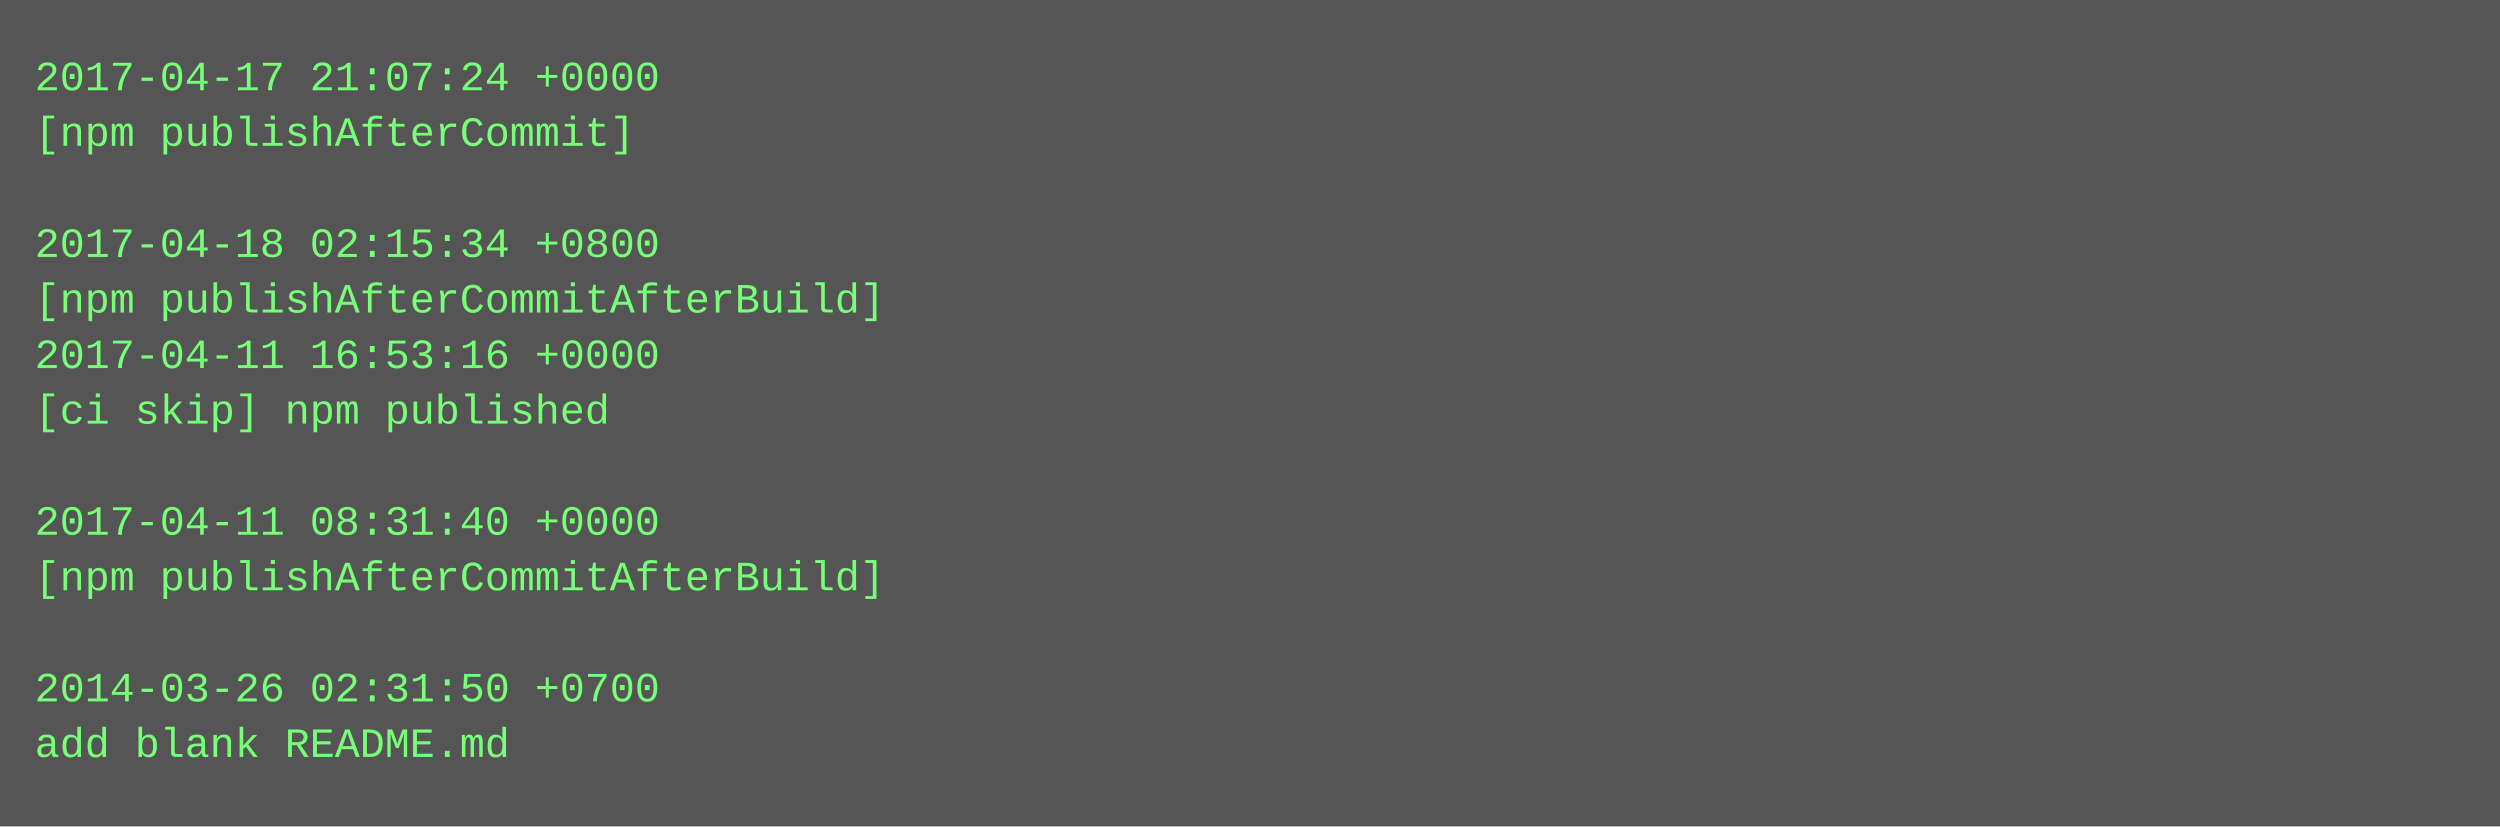
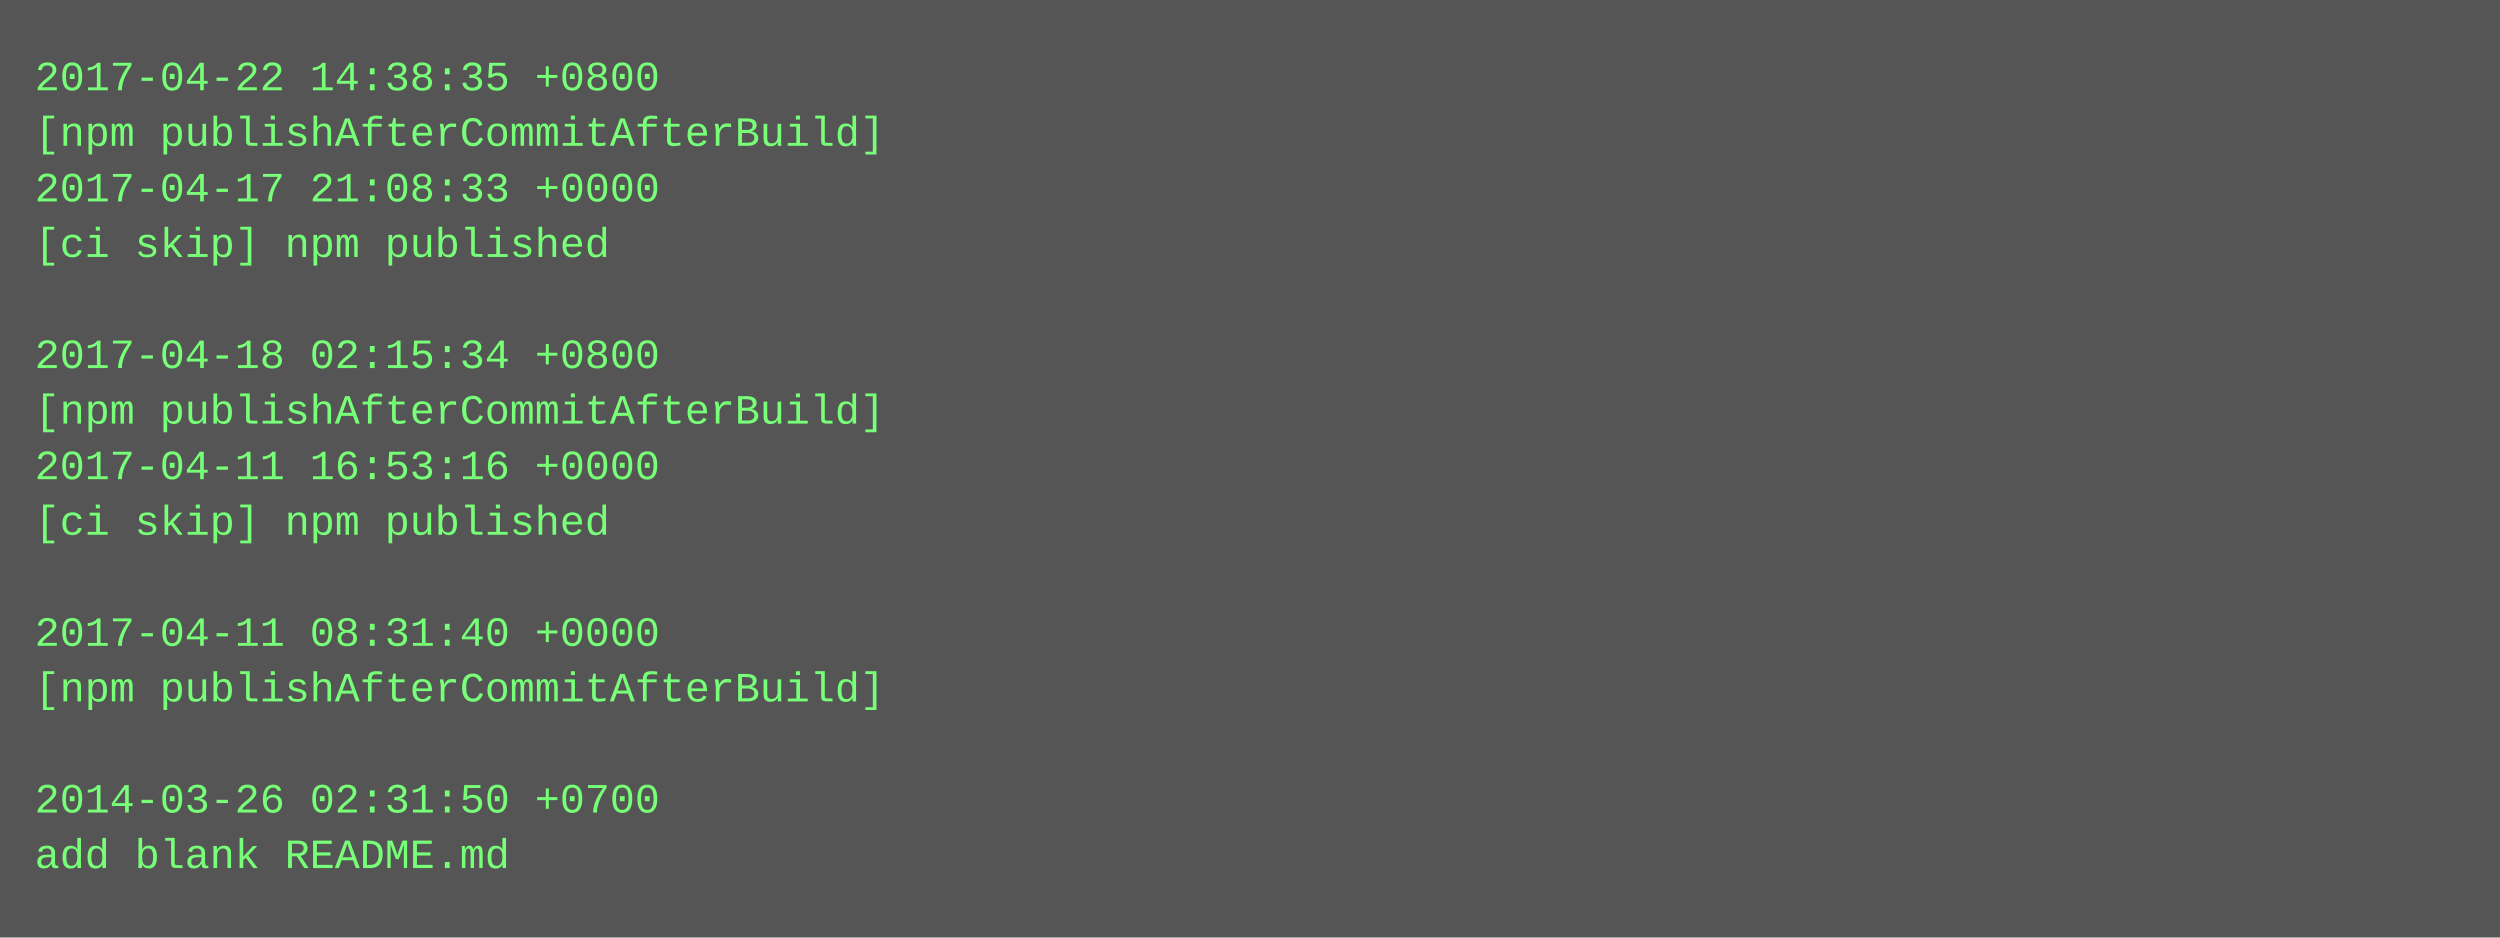
- <svg xmlns="http://www.w3.org/2000/svg" height="238" width="720">
-   <rect height="238" fill="#555" width="720" />
+ <svg xmlns="http://www.w3.org/2000/svg" height="270" width="720">
+   <rect height="270" fill="#555" width="720" />
  <text fill="#7f7" font-family="Courier New" font-size="12" xml:space="preserve">
-     <tspan x="10" y="26">2017-04-17 21:07:24 +0000</tspan>
-     <tspan x="10" y="42">[npm publishAfterCommit]</tspan>
-     <tspan x="10" y="58" />
-     <tspan x="10" y="74">2017-04-18 02:15:34 +0800</tspan>
-     <tspan x="10" y="90">[npm publishAfterCommitAfterBuild]</tspan>
-     <tspan x="10" y="106">2017-04-11 16:53:16 +0000</tspan>
-     <tspan x="10" y="122">[ci skip] npm published</tspan>
-     <tspan x="10" y="138" />
-     <tspan x="10" y="154">2017-04-11 08:31:40 +0000</tspan>
-     <tspan x="10" y="170">[npm publishAfterCommitAfterBuild]</tspan>
-     <tspan x="10" y="186" />
-     <tspan x="10" y="202">2014-03-26 02:31:50 +0700</tspan>
-     <tspan x="10" y="218">add blank README.md</tspan>
+     <tspan x="10" y="26">2017-04-22 14:38:35 +0800</tspan>
+     <tspan x="10" y="42">[npm publishAfterCommitAfterBuild]</tspan>
+     <tspan x="10" y="58">2017-04-17 21:08:33 +0000</tspan>
+     <tspan x="10" y="74">[ci skip] npm published</tspan>
+     <tspan x="10" y="90" />
+     <tspan x="10" y="106">2017-04-18 02:15:34 +0800</tspan>
+     <tspan x="10" y="122">[npm publishAfterCommitAfterBuild]</tspan>
+     <tspan x="10" y="138">2017-04-11 16:53:16 +0000</tspan>
+     <tspan x="10" y="154">[ci skip] npm published</tspan>
+     <tspan x="10" y="170" />
+     <tspan x="10" y="186">2017-04-11 08:31:40 +0000</tspan>
+     <tspan x="10" y="202">[npm publishAfterCommitAfterBuild]</tspan>
+     <tspan x="10" y="218" />
+     <tspan x="10" y="234">2014-03-26 02:31:50 +0700</tspan>
+     <tspan x="10" y="250">add blank README.md</tspan>
  </text>
</svg>
